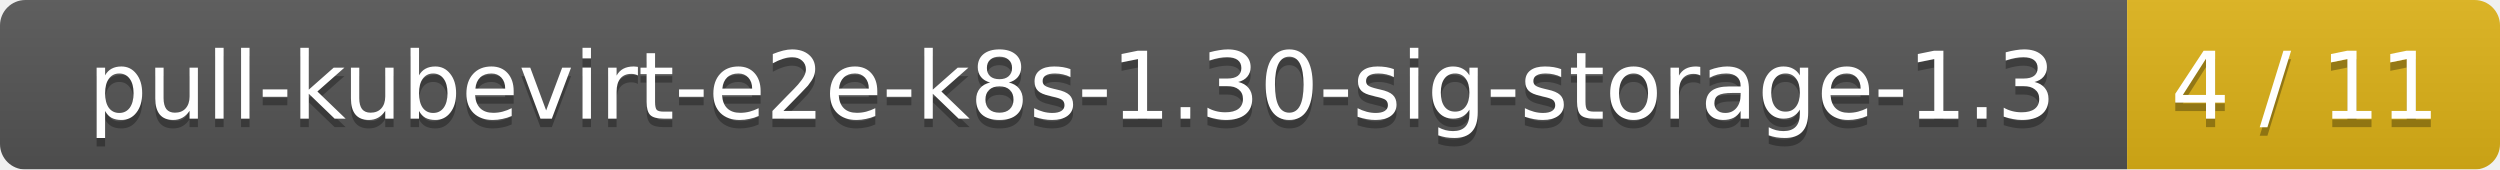
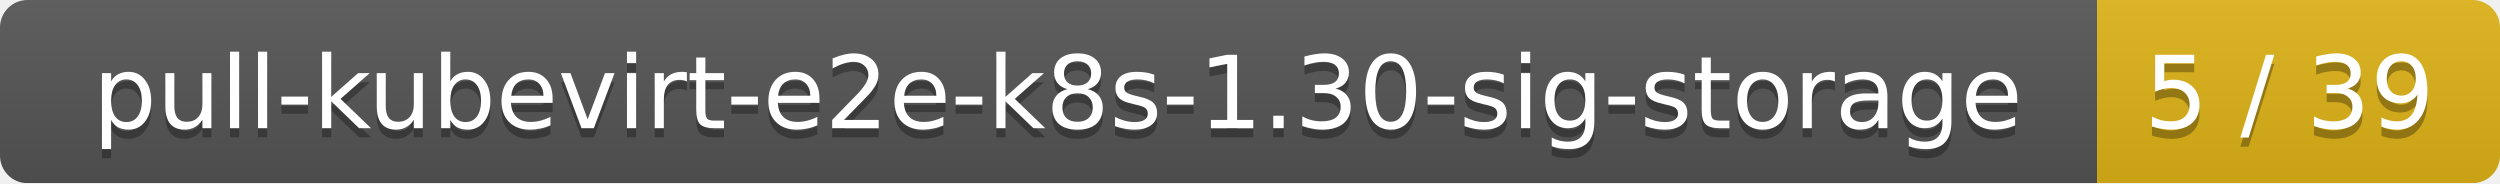
- <svg xmlns="http://www.w3.org/2000/svg" width="295" height="20">
+ <svg xmlns="http://www.w3.org/2000/svg" width="273" height="20">
  <linearGradient id="smooth" x2="0" y2="100%">
    <stop offset="0" stop-color="#bbb" stop-opacity=".1" />
    <stop offset="1" stop-opacity=".1" />
  </linearGradient>
  <mask id="round">
-     <rect width="295" height="20" rx="3" fill="#fff" />
+     <rect width="273" height="20" rx="3" fill="#fff" />
  </mask>
  <g mask="url(#round)">
-     <rect width="251" height="20" fill="#555" />
-     <rect x="251" width="44" height="20" fill="#dfb317" />
-     <rect width="295" height="20" fill="url(#smooth)" />
+     <rect width="229" height="20" fill="#555" />
+     <rect x="229" width="44" height="20" fill="#dfb317" />
+     <rect width="273" height="20" fill="url(#smooth)" />
  </g>
  <g fill="#fff" text-anchor="middle" font-family="DejaVu Sans,Verdana,Geneva,sans-serif" font-size="11">
-     <text x="126.5" y="15" fill="#010101" fill-opacity=".3">pull-kubevirt-e2e-k8s-1.30-sig-storage-1.3</text>
-     <text x="126.5" y="14">pull-kubevirt-e2e-k8s-1.30-sig-storage-1.3</text>
-     <text x="272" y="15" fill="#010101" fill-opacity=".3">4 / 11</text>
-     <text x="272" y="14">4 / 11</text>
+     <text x="115.5" y="15" fill="#010101" fill-opacity=".3">pull-kubevirt-e2e-k8s-1.30-sig-storage</text>
+     <text x="115.5" y="14">pull-kubevirt-e2e-k8s-1.30-sig-storage</text>
+     <text x="250" y="15" fill="#010101" fill-opacity=".3">5 / 39</text>
+     <text x="250" y="14">5 / 39</text>
  </g>
</svg>
